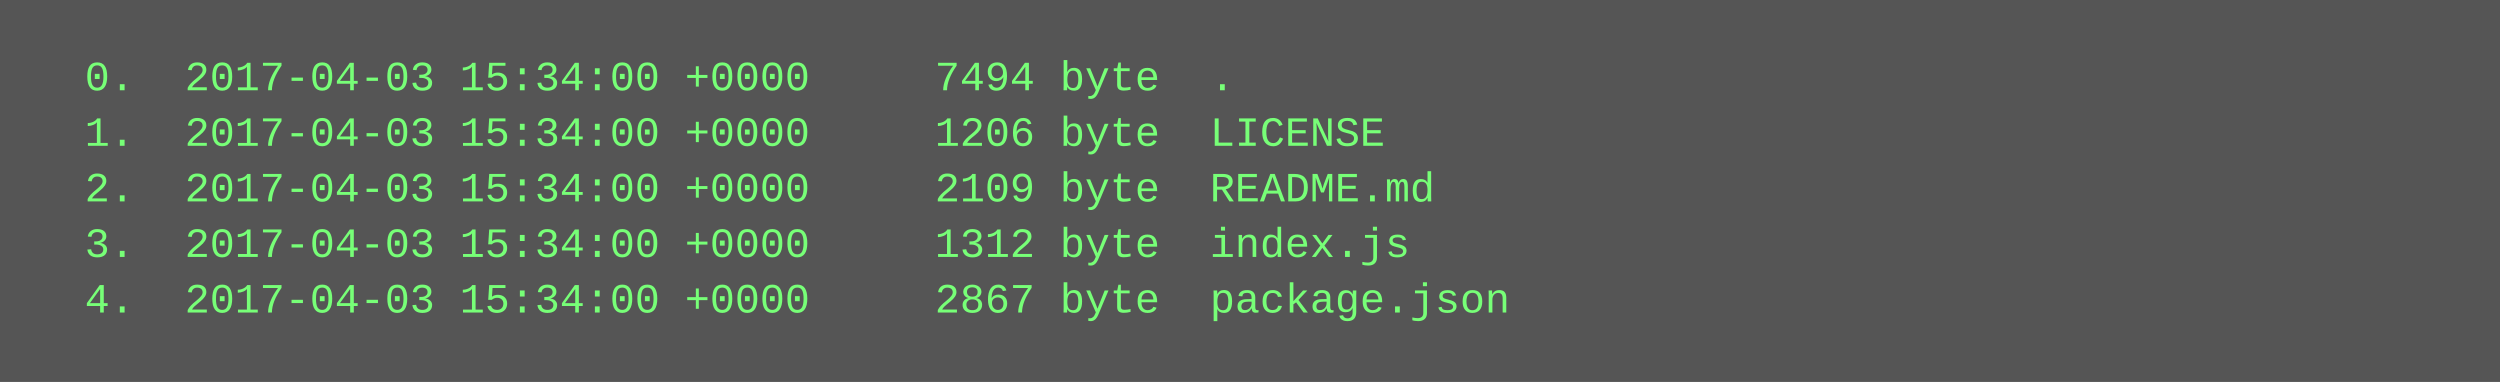
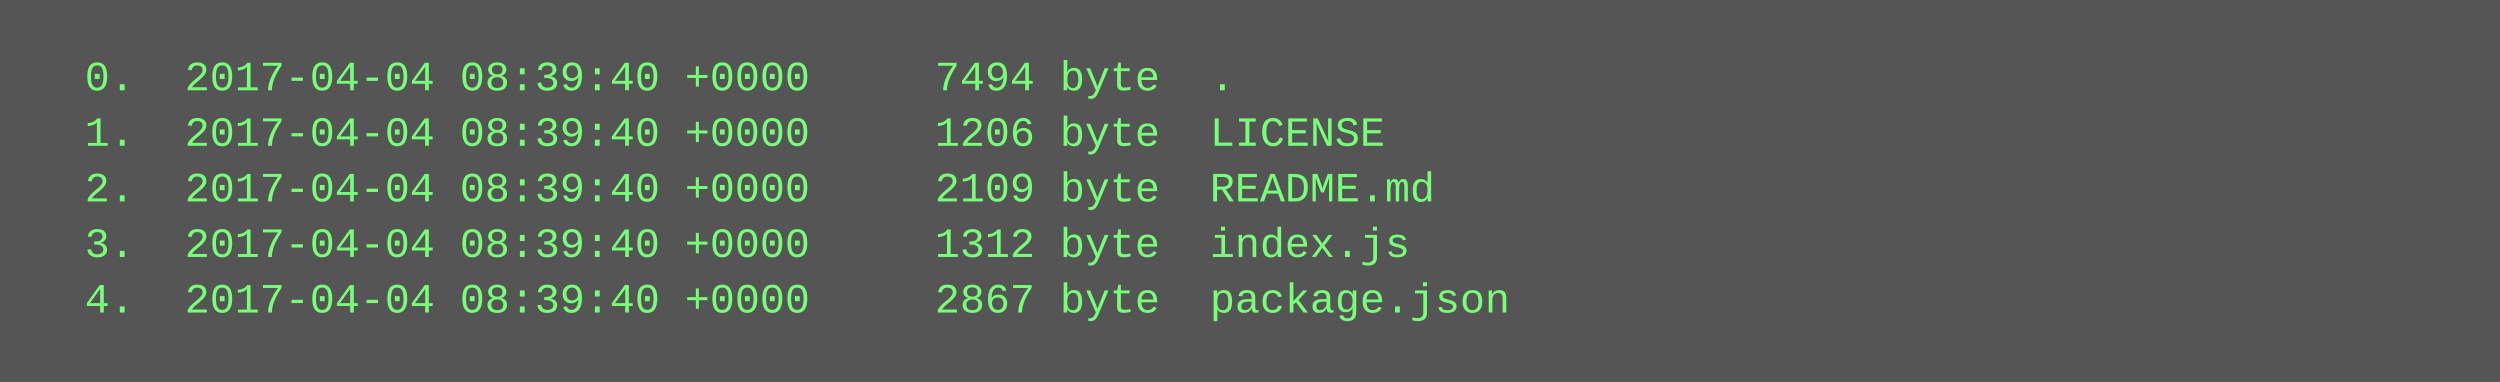
<svg xmlns="http://www.w3.org/2000/svg" height="110" width="720">
  <rect height="110" fill="#555" width="720" />
  <text fill="#7f7" font-family="Courier New" font-size="12" xml:space="preserve">
-     <tspan x="10" y="26">  0.  2017-04-03 15:34:00 +0000     7494 byte  .</tspan>
-     <tspan x="10" y="42">  1.  2017-04-03 15:34:00 +0000     1206 byte  LICENSE</tspan>
-     <tspan x="10" y="58">  2.  2017-04-03 15:34:00 +0000     2109 byte  README.md</tspan>
-     <tspan x="10" y="74">  3.  2017-04-03 15:34:00 +0000     1312 byte  index.js</tspan>
-     <tspan x="10" y="90">  4.  2017-04-03 15:34:00 +0000     2867 byte  package.json</tspan>
+     <tspan x="10" y="26">  0.  2017-04-04 08:39:40 +0000     7494 byte  .</tspan>
+     <tspan x="10" y="42">  1.  2017-04-04 08:39:40 +0000     1206 byte  LICENSE</tspan>
+     <tspan x="10" y="58">  2.  2017-04-04 08:39:40 +0000     2109 byte  README.md</tspan>
+     <tspan x="10" y="74">  3.  2017-04-04 08:39:40 +0000     1312 byte  index.js</tspan>
+     <tspan x="10" y="90">  4.  2017-04-04 08:39:40 +0000     2867 byte  package.json</tspan>
  </text>
</svg>
